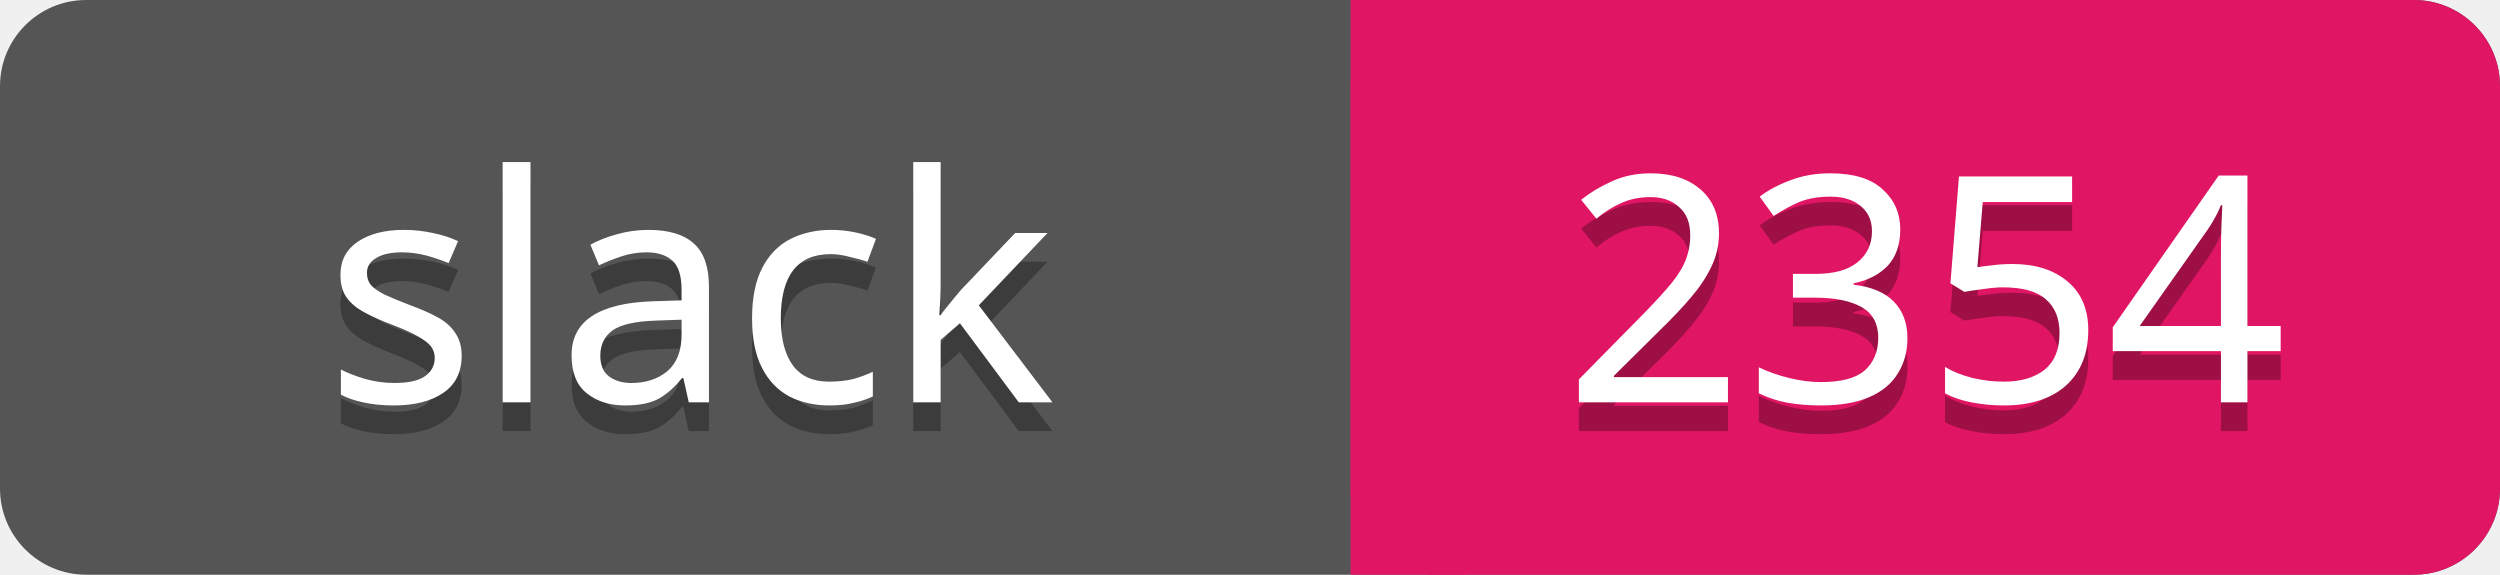
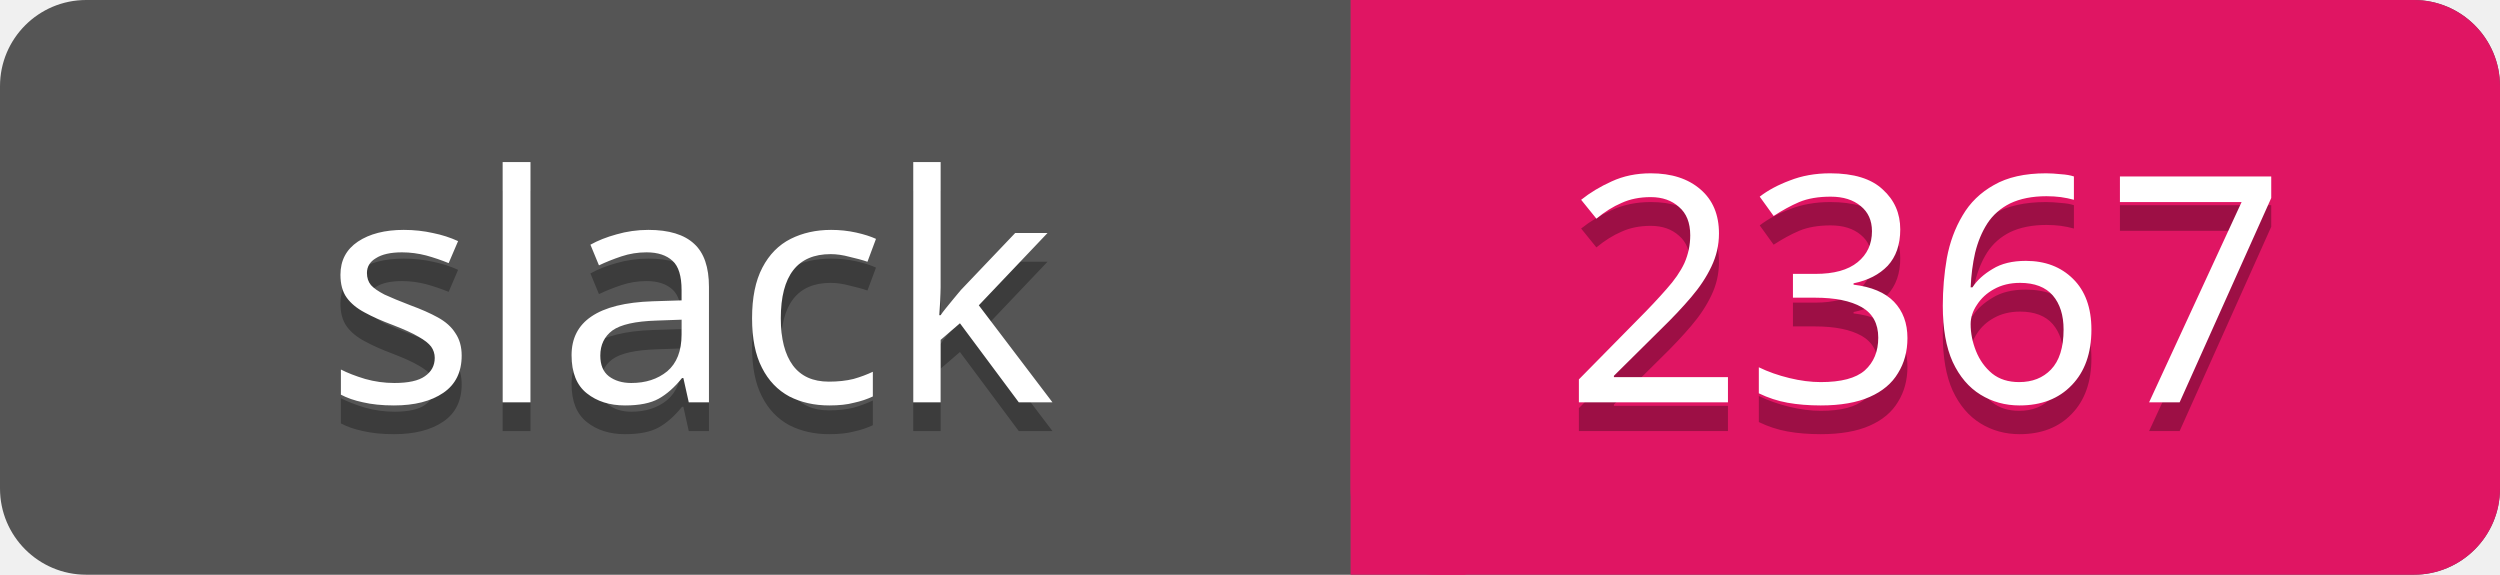
<svg xmlns="http://www.w3.org/2000/svg" width="87" height="20">
  <rect rx="3" width="87" height="20" fill="#555" />
  <rect rx="3" x="47" width="40" height="20" fill="#E01563" />
  <path d="M47 0h4v20h-4z" fill="#E01563" />
  <g text-anchor="middle" font-family="Verdana" font-size="11">
    <text fill="#010101" fill-opacity=".3" x="24" y="15">slack</text>
    <text fill="#fff" x="24" y="14">slack</text>
-     <text fill="#010101" fill-opacity=".3" x="67" y="15">2354</text>
-     <text fill="#fff" x="67" y="14">2354</text>
+     <text fill="#010101" fill-opacity=".3" x="67" y="15">2367</text>
+     <text fill="#fff" x="67" y="14">2367</text>
  </g>
</svg>
